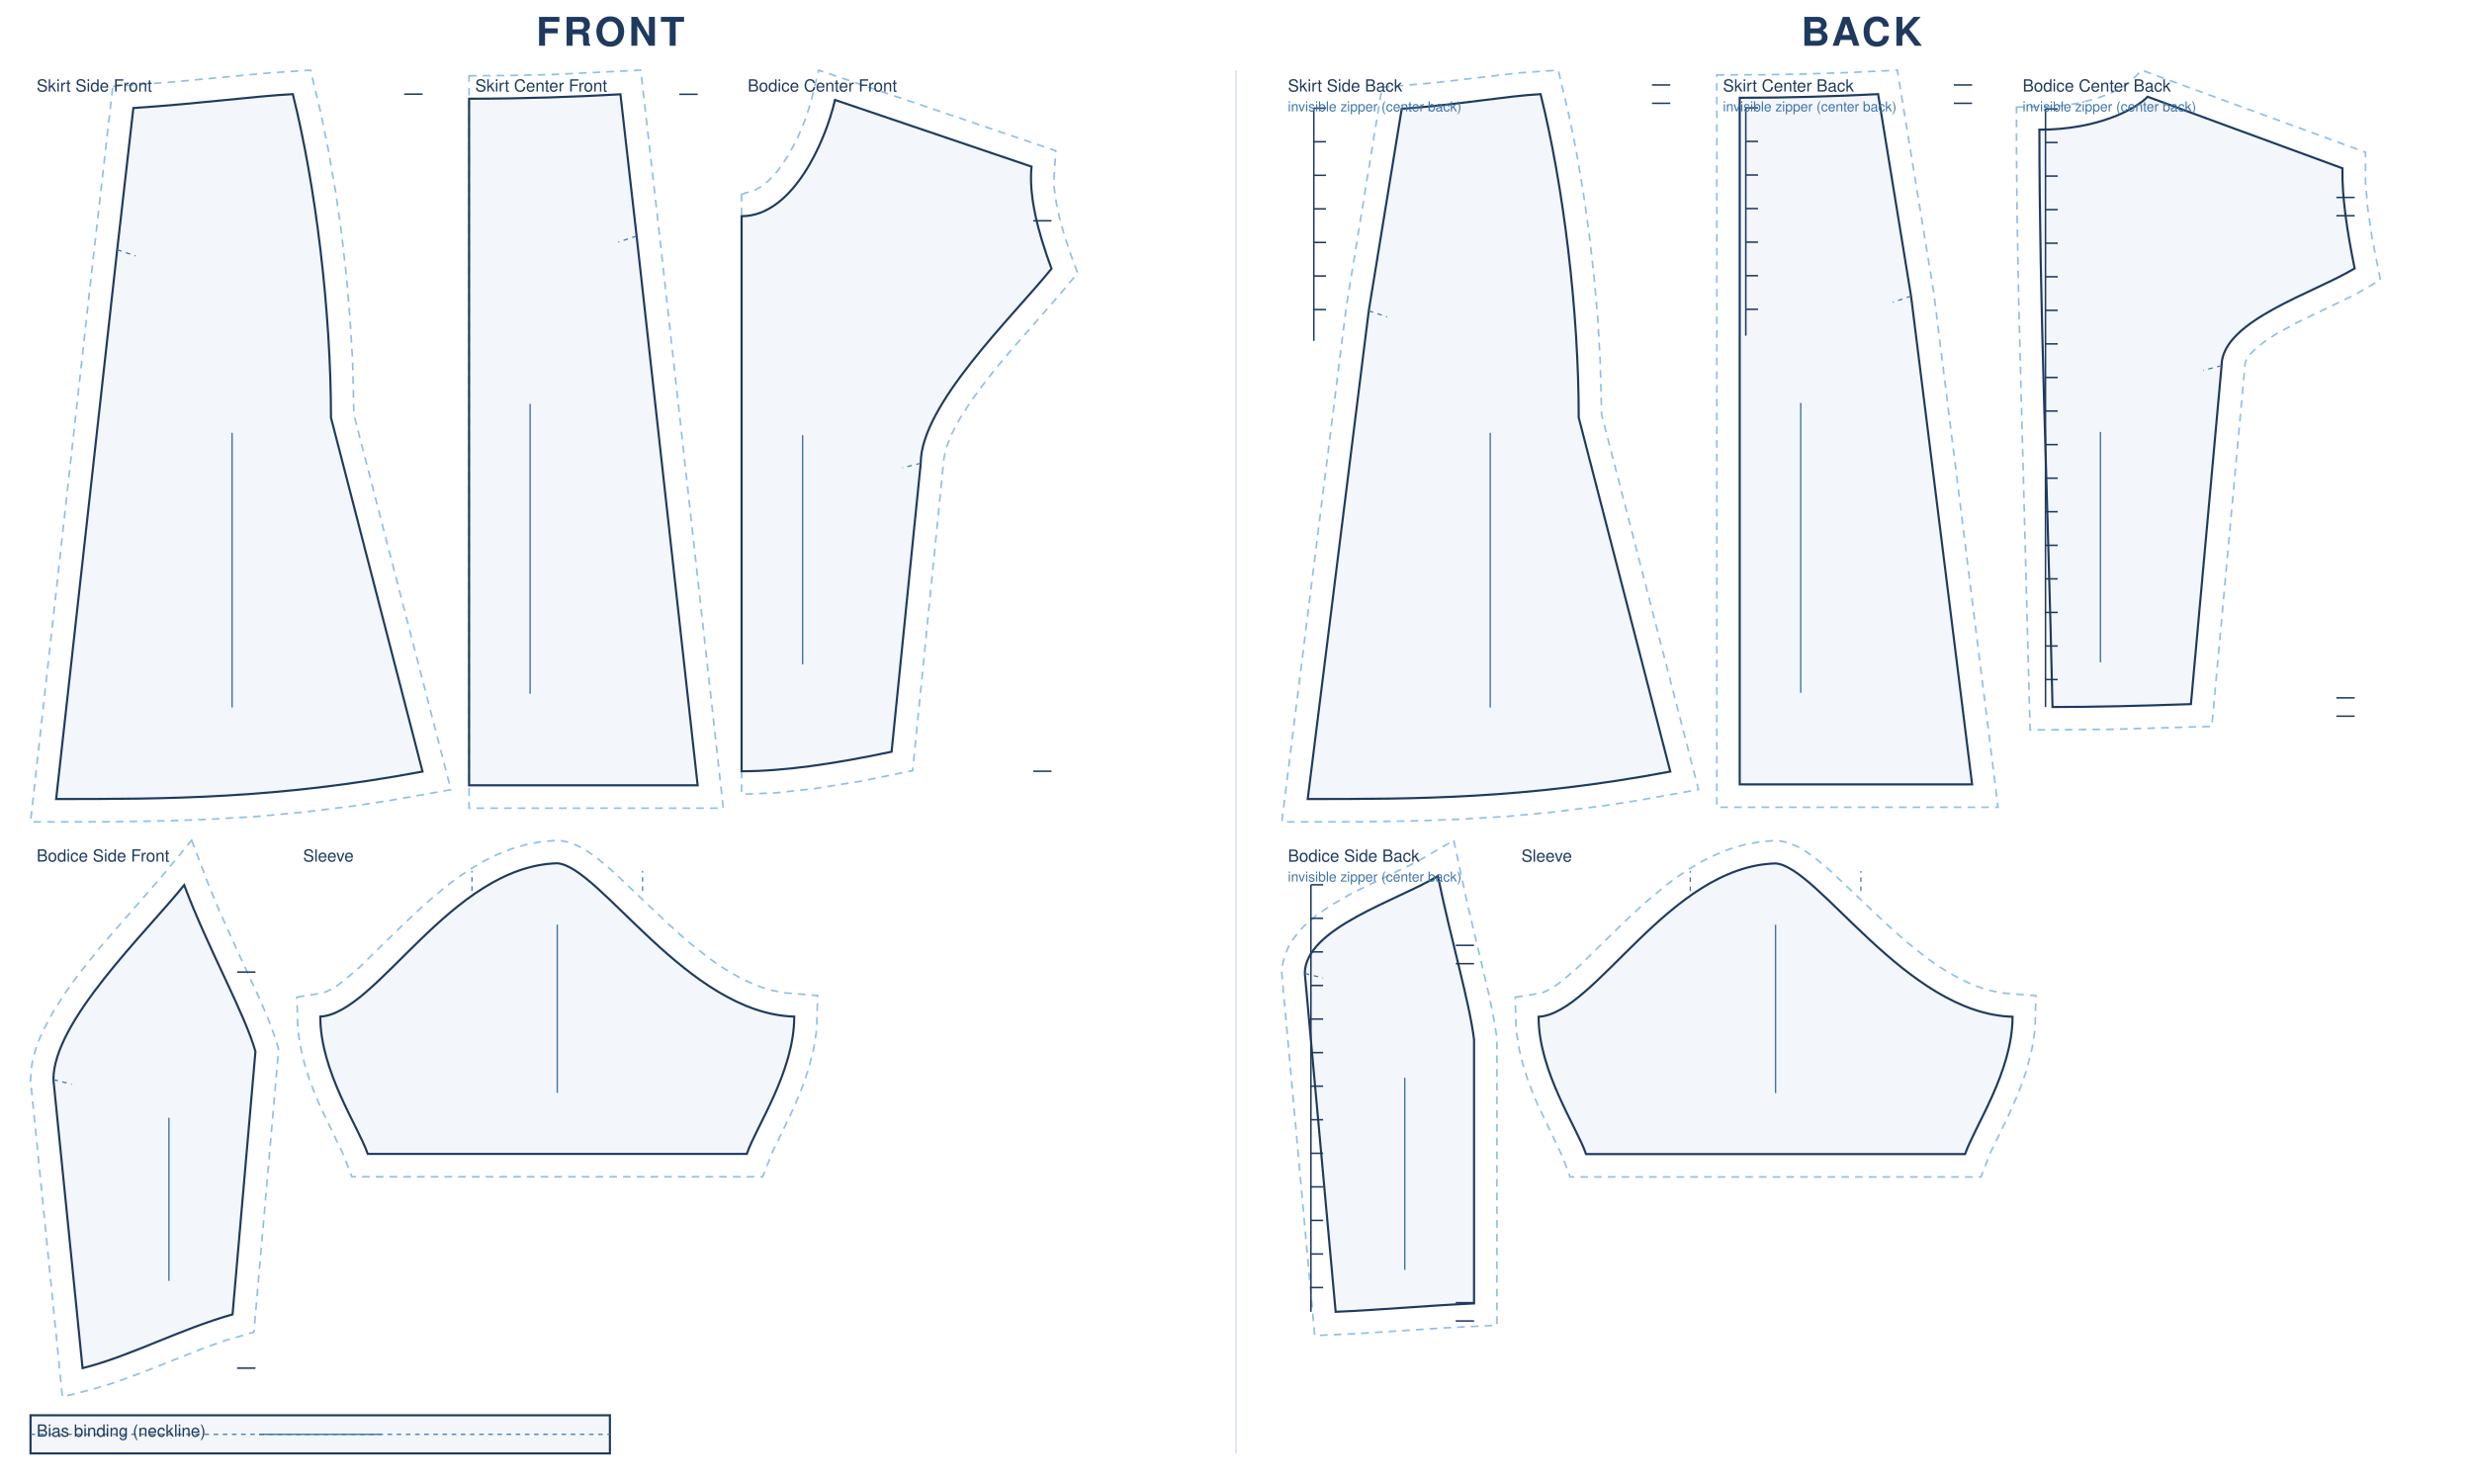
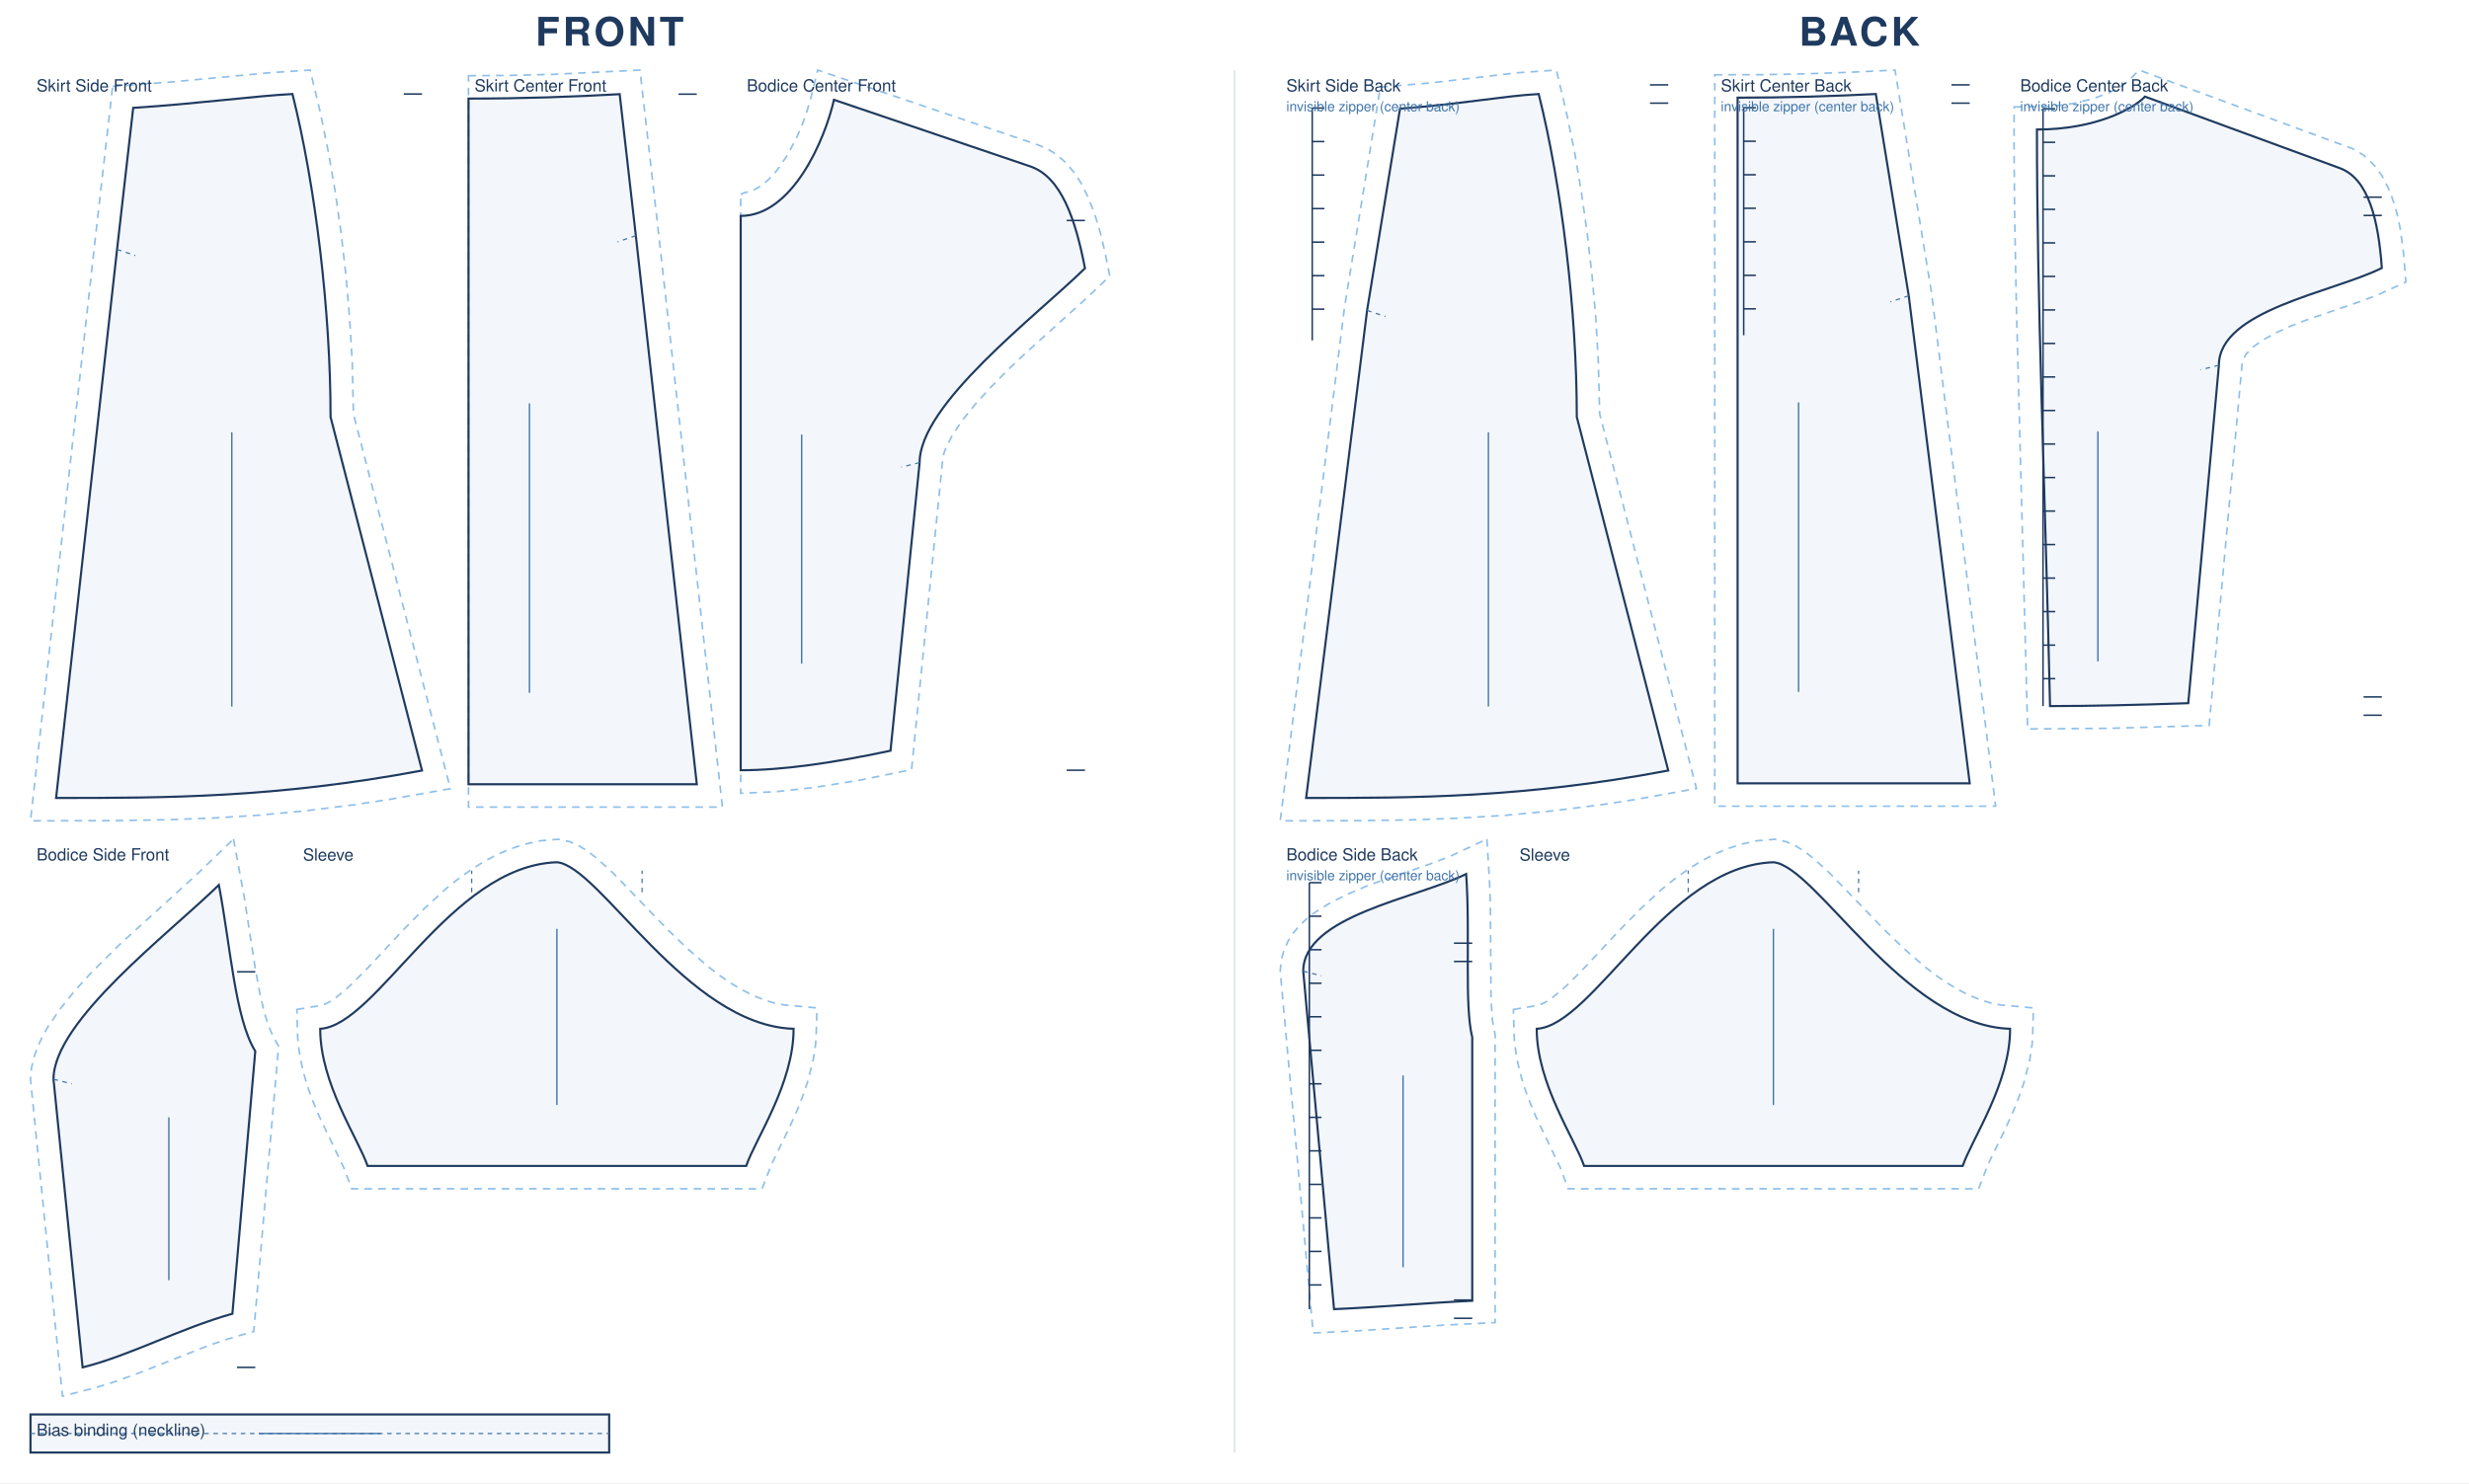
- <svg xmlns="http://www.w3.org/2000/svg" viewBox="0 0 1620.0 972.6" width="100%" role="img">
-   <rect width="1620.0" height="972.6" fill="#fff" />
+ <svg xmlns="http://www.w3.org/2000/svg" viewBox="0 0 1620.0 973.3" width="100%" role="img">
+   <rect width="1620.0" height="973.3" fill="#fff" />
  <text x="400.0" y="30" text-anchor="middle" font-family="Helvetica,Arial,sans-serif" font-size="26" font-weight="600" letter-spacing="2" fill="#1f3a5f">FRONT</text>
  <g transform="translate(20 46)">
    <path transform="translate(16.8 15.7)" d="M 37.1 -5.0 L 75.7 -7.9 L 140.5 -14.0 L 166.7 -15.7 L 173.4 12.2 L 178.5 37.3 L 183.1 63.8 L 187.0 91.2 L 190.2 119.2 L 192.6 147.4 L 194.3 175.5 L 195.1 210.0 L 258.7 455.9 L 219.0 462.9 L 196.1 466.4 L 163.2 470.5 L 132.0 473.4 L 102.1 475.2 L 73.3 476.3 L 36.2 476.9 L -16.8 477.0 L 25.1 100.3 Z" fill="none" stroke="#8fbfe8" stroke-width="1.1" stroke-dasharray="5 4" />
    <path transform="translate(16.8 15.7)" d="M 50.6 9.1 C 94.6 6.2 130.1 1.3 155.1 0.0 C 170.1 60.0 180.1 142.0 180.1 212.0 L 240.1 444.0 C 144.1 462.0 72.0 462.0 0.0 462.0 L 40.0 102.0 L 50.6 9.1 Z" fill="rgba(63,116,168,.06)" stroke="#1f3a5f" stroke-width="1.4" />
    <path transform="translate(16.8 15.7)" d="M 40.0 102.0 L 52.0 106.0" fill="none" stroke="#3f74a8" stroke-width="0.8" stroke-dasharray="3 3" />
    <path transform="translate(16.8 15.7)" d="M 240.1 0.0 L 228.1 0.0" fill="none" stroke="#1f3a5f" stroke-width="1.0" />
    <line transform="translate(16.8 15.7)" x1="115.3" y1="222.0" x2="115.3" y2="402.0" stroke="#3f74a8" stroke-width="0.9" />
    <text transform="translate(16.8 15.7)" x="-12.8" y="-1.7" font-family="Helvetica,Arial,sans-serif" font-size="11" fill="#1f3a5f">Skirt Side Front</text>
    <path transform="translate(287.4 18.7)" d="M 0.0 -15.0 L 26.3 -15.2 L 55.6 -15.9 L 112.5 -18.7 L 124.7 88.3 L 166.6 465.0 L 0.0 465.0 Z" fill="none" stroke="#8fbfe8" stroke-width="1.1" stroke-dasharray="5 4" />
    <path transform="translate(287.4 18.7)" d="M 0.0 0.0 C 36.1 0.0 69.4 -1.2 99.2 -2.9 L 109.8 90.0 L 149.8 450.0 L 0.0 450.0 L 0.0 0.0 Z" fill="rgba(63,116,168,.06)" stroke="#1f3a5f" stroke-width="1.4" />
    <path transform="translate(287.4 18.7)" d="M 109.8 90.0 L 97.8 94.0" fill="none" stroke="#3f74a8" stroke-width="0.8" stroke-dasharray="3 3" />
    <path transform="translate(287.4 18.7)" d="M 149.8 -2.9 L 137.8 -2.9" fill="none" stroke="#1f3a5f" stroke-width="1.0" />
    <line transform="translate(287.4 18.7)" x1="40.0" y1="200.0" x2="40.0" y2="390.0" stroke="#3f74a8" stroke-width="0.9" />
    <text transform="translate(287.4 18.7)" x="4.0" y="-4.7" font-family="Helvetica,Arial,sans-serif" font-size="11" fill="#1f3a5f">Skirt Center Front</text>
-     <path transform="translate(466.0 19.5)" d="M 0.0 62.1 L 2.3 61.0 L 6.9 59.9 L 9.2 58.9 L 14.0 56.0 L 16.4 54.0 L 18.9 51.7 L 23.8 46.3 L 30.6 36.4 L 36.5 25.2 L 39.9 17.5 L 42.7 10.0 L 45.8 -0.3 L 50.5 -19.5 L 205.9 33.3 L 204.7 51.1 L 204.9 57.7 L 206.2 67.2 L 208.4 77.5 L 211.4 88.3 L 215.1 99.6 L 220.2 113.5 L 207.4 128.8 L 176.1 164.6 L 166.9 175.6 L 158.1 186.8 L 150.1 197.8 L 143.3 208.4 L 137.9 218.5 L 134.3 227.4 L 132.6 234.9 L 112.1 439.6 L 78.3 446.5 L 47.6 451.4 L 23.0 454.1 L 0.0 455.1 L 0.0 89.8 Z" fill="none" stroke="#8fbfe8" stroke-width="1.1" stroke-dasharray="5 4" />
-     <path transform="translate(466.0 19.5)" d="M 0.0 76.2 C 33.7 76.2 55.1 26.7 61.2 0.0 L 190.0 43.7 C 188.1 63.0 194.2 86.6 203.1 110.6 C 177.4 142.4 117.4 199.8 117.4 238.1 L 98.3 427.2 C 61.1 435.1 27.9 440.0 0.0 440.0 C 0.0 294.5 0.0 185.3 0.0 76.2 Z" fill="rgba(63,116,168,.06)" stroke="#1f3a5f" stroke-width="1.4" />
+     <path transform="translate(466.0 19.5)" d="M 0.0 62.1 L 2.3 61.0 L 6.9 59.9 L 9.2 58.9 L 14.0 56.0 L 16.4 54.0 L 18.9 51.7 L 23.8 46.3 L 30.6 36.4 L 36.5 25.2 L 39.9 17.5 L 42.7 10.0 L 45.8 -0.3 L 50.5 -19.5 L 195.1 29.6 L 202.1 32.7 L 205.5 34.8 L 211.5 39.6 L 214.2 42.2 L 219.1 48.1 L 223.2 54.4 L 228.3 64.7 L 232.5 75.7 L 236.0 87.3 L 238.9 99.5 L 242.2 115.7 L 227.0 130.1 L 187.4 165.8 L 175.7 176.9 L 164.6 188.1 L 154.5 199.1 L 145.8 209.8 L 139.1 219.7 L 134.6 228.5 L 133.3 232.2 L 132.6 235.4 L 112.1 439.6 L 78.3 446.5 L 47.6 451.4 L 23.0 454.1 L 0.0 455.1 L 0.0 89.8 Z" fill="none" stroke="#8fbfe8" stroke-width="1.1" stroke-dasharray="5 4" />
+     <path transform="translate(466.0 19.5)" d="M 0.0 76.2 C 33.7 76.2 55.1 26.7 61.2 0.0 L 190.0 43.7 C 210.3 50.6 219.7 78.4 225.9 110.6 C 193.3 142.4 117.4 199.8 117.4 238.1 L 98.3 427.2 C 61.1 435.1 27.9 440.0 0.0 440.0 C 0.0 294.5 0.0 185.3 0.0 76.2 Z" fill="rgba(63,116,168,.06)" stroke="#1f3a5f" stroke-width="1.4" />
    <path transform="translate(466.0 19.5)" d="M 117.4 238.1 L 105.4 241.1" fill="none" stroke="#3f74a8" stroke-width="0.8" stroke-dasharray="3 3" />
-     <path transform="translate(466.0 19.5)" d="M 203.1 79.2 L 191.1 79.2 M 203.1 440.0 L 191.1 440.0" fill="none" stroke="#1f3a5f" stroke-width="1.0" />
+     <path transform="translate(466.0 19.5)" d="M 225.9 79.2 L 213.9 79.2 M 225.9 440.0 L 213.9 440.0" fill="none" stroke="#1f3a5f" stroke-width="1.0" />
    <line transform="translate(466.0 19.5)" x1="40.0" y1="219.7" x2="40.0" y2="370.0" stroke="#3f74a8" stroke-width="0.9" />
    <text transform="translate(466.0 19.5)" x="4.0" y="-5.5" font-family="Helvetica,Arial,sans-serif" font-size="11" fill="#1f3a5f">Bodice Center Front</text>
-     <path transform="translate(15.0 534.1)" d="M 90.6 -29.4 L 101.7 -0.2 L 107.9 14.9 L 116.9 35.1 L 134.4 73.0 L 140.0 85.8 L 144.5 97.7 L 147.6 107.6 L 131.4 293.0 L 113.3 298.3 L 101.1 302.5 L 56.0 320.3 L 39.4 326.3 L 26.9 330.1 L 5.9 335.5 L -15.0 127.8 L -14.6 120.8 L -13.5 114.2 L -11.7 107.8 L -9.4 101.4 L -6.6 95.1 L 0.1 82.6 L 8.0 70.3 L 16.8 58.1 L 31.0 40.3 L 70.9 -5.5 Z" fill="none" stroke="#8fbfe8" stroke-width="1.1" stroke-dasharray="5 4" />
-     <path transform="translate(15.0 534.1)" d="M 85.7 0.0 C 101.3 41.6 125.6 84.6 132.4 109.1 L 117.4 281.4 C 82.8 291.1 49.9 309.0 19.1 316.6 L 0.0 127.5 C 0.0 89.2 60.0 31.9 85.7 0.0 Z" fill="rgba(63,116,168,.06)" stroke="#1f3a5f" stroke-width="1.4" />
-     <path transform="translate(15.0 534.1)" d="M 0.0 127.5 L 12.0 130.5" fill="none" stroke="#3f74a8" stroke-width="0.8" stroke-dasharray="3 3" />
-     <path transform="translate(15.0 534.1)" d="M 132.4 57.0 L 120.4 57.0 M 132.4 316.6 L 120.4 316.6" fill="none" stroke="#1f3a5f" stroke-width="1.0" />
-     <line transform="translate(15.0 534.1)" x1="75.7" y1="152.5" x2="75.7" y2="259.4" stroke="#3f74a8" stroke-width="0.9" />
-     <text transform="translate(15.0 534.1)" x="-11.0" y="-15.4" font-family="Helvetica,Arial,sans-serif" font-size="11" fill="#1f3a5f">Bodice Side Front</text>
-     <path transform="translate(345.2 519.8)" d="M -170.6 87.7 L -154.1 85.1 L -151.5 84.2 L -148.1 82.6 L -144.1 80.1 L -139.7 76.8 L -129.8 68.3 L -100.3 39.5 L -86.8 26.9 L -72.2 14.6 L -64.5 8.9 L -56.4 3.5 L -48.1 -1.4 L -39.3 -5.7 L -30.2 -9.4 L -20.6 -12.2 L -10.7 -14.1 L 0.9 -15.1 L 8.0 -13.7 L 14.2 -11.1 L 19.9 -7.8 L 25.4 -4.0 L 36.2 5.1 L 72.1 39.2 L 85.3 51.0 L 99.0 61.9 L 106.1 66.9 L 113.1 71.3 L 120.2 75.3 L 127.4 78.7 L 134.5 81.5 L 141.6 83.5 L 148.6 84.9 L 170.6 86.7 L 170.1 105.8 L 169.7 111.1 L 168.1 121.3 L 164.3 136.0 L 161.1 145.3 L 157.6 154.1 L 152.1 166.4 L 141.0 189.2 L 134.6 205.5 L -134.6 205.5 L -139.9 191.6 L -155.8 158.3 L -159.4 149.8 L -162.8 140.7 L -165.7 131.2 L -168.1 121.3 L -169.7 111.1 L -170.1 105.8 Z" fill="none" stroke="#8fbfe8" stroke-width="1.1" stroke-dasharray="5 4" />
-     <path transform="translate(345.2 519.8)" d="M -155.3 100.5 C -118.0 98.5 -69.9 2.0 0.0 0.0 C 27.9 2.0 85.4 98.5 155.3 100.5 C 155.3 136.5 130.4 172.5 124.2 190.5 L -124.2 190.5 C -130.4 172.5 -155.3 136.5 -155.3 100.5 Z" fill="rgba(63,116,168,.06)" stroke="#1f3a5f" stroke-width="1.4" />
-     <path transform="translate(345.2 519.8)" d="M -55.9 18.1 L -55.9 5.0 M 55.9 18.1 L 55.9 5.0" fill="none" stroke="#3f74a8" stroke-width="0.8" stroke-dasharray="3 3" />
-     <line transform="translate(345.2 519.8)" x1="0.0" y1="40.2" x2="0.0" y2="150.5" stroke="#3f74a8" stroke-width="0.9" />
-     <text transform="translate(345.2 519.8)" x="-166.6" y="-1.1" font-family="Helvetica,Arial,sans-serif" font-size="11" fill="#1f3a5f">Sleeve</text>
-     <path transform="translate(0.0 881.6)" d="M 0.0 0.0 L 379.7 0.0 L 379.7 25.0 L 0.0 25.0 Z" fill="rgba(63,116,168,.06)" stroke="#1f3a5f" stroke-width="1.4" />
-     <path transform="translate(0.0 881.6)" d="M 0.0 12.5 L 379.7 12.5" fill="none" stroke="#3f74a8" stroke-width="0.8" stroke-dasharray="3 3" />
-     <line transform="translate(0.0 881.6)" x1="149.8" y1="12.5" x2="229.8" y2="12.5" stroke="#3f74a8" stroke-width="0.9" />
-     <text transform="translate(0.0 881.6)" x="4.0" y="14.0" font-family="Helvetica,Arial,sans-serif" font-size="11" fill="#1f3a5f">Bias binding (neckline)</text>
+     <path transform="translate(15.1 534.8)" d="M 118.1 -30.1 L 125.1 7.7 L 132.3 54.3 L 135.7 72.7 L 138.6 84.6 L 140.7 91.4 L 144.0 99.3 L 147.7 105.8 L 131.4 293.0 L 113.3 298.3 L 101.1 302.5 L 56.0 320.3 L 39.4 326.3 L 26.9 330.1 L 5.9 335.5 L -15.1 127.6 L -14.5 120.4 L -12.9 113.4 L -10.6 106.7 L -7.6 100.2 L -4.1 93.8 L 4.4 81.3 L 14.4 68.9 L 25.5 56.8 L 43.5 39.0 L 93.9 -6.8 Z" fill="none" stroke="#8fbfe8" stroke-width="1.1" stroke-dasharray="5 4" />
+     <path transform="translate(15.1 534.8)" d="M 108.5 0.0 C 116.2 40.3 119.1 87.6 132.4 109.1 L 117.4 281.4 C 82.8 291.1 49.9 309.0 19.1 316.6 L 0.0 127.5 C 0.0 89.2 75.9 31.9 108.5 0.0 Z" fill="rgba(63,116,168,.06)" stroke="#1f3a5f" stroke-width="1.4" />
+     <path transform="translate(15.1 534.8)" d="M 0.0 127.5 L 12.0 130.5" fill="none" stroke="#3f74a8" stroke-width="0.8" stroke-dasharray="3 3" />
+     <path transform="translate(15.1 534.8)" d="M 132.4 57.0 L 120.4 57.0 M 132.4 316.6 L 120.4 316.6" fill="none" stroke="#1f3a5f" stroke-width="1.0" />
+     <line transform="translate(15.1 534.8)" x1="75.7" y1="152.5" x2="75.7" y2="259.4" stroke="#3f74a8" stroke-width="0.9" />
+     <text transform="translate(15.1 534.8)" x="-11.1" y="-16.1" font-family="Helvetica,Arial,sans-serif" font-size="11" fill="#1f3a5f">Bodice Side Front</text>
+     <path transform="translate(345.4 519.9)" d="M -170.6 96.6 L -154.4 93.9 L -151.9 93.0 L -148.5 91.2 L -144.6 88.5 L -140.2 84.9 L -135.3 80.6 L -124.8 70.1 L -100.7 44.3 L -87.2 30.6 L -72.7 17.3 L -65.0 11.1 L -56.9 5.3 L -48.5 -0.1 L -39.7 -4.8 L -30.5 -8.8 L -20.9 -11.9 L -10.9 -14.1 L 0.9 -15.1 L 8.4 -13.5 L 14.7 -10.7 L 20.4 -7.1 L 25.8 -2.9 L 36.7 6.9 L 72.5 44.0 L 85.8 56.8 L 99.5 68.7 L 106.5 74.1 L 113.6 79.0 L 120.7 83.3 L 127.8 87.0 L 134.9 89.9 L 141.9 92.2 L 148.8 93.6 L 170.6 95.6 L 170.1 114.6 L 169.7 119.8 L 168.1 130.1 L 164.3 144.8 L 161.1 154.0 L 157.6 162.9 L 152.1 175.1 L 141.0 197.9 L 134.6 214.3 L -134.6 214.3 L -139.9 200.3 L -155.8 167.1 L -159.4 158.5 L -162.8 149.5 L -165.7 140.0 L -168.1 130.1 L -169.7 119.8 L -170.1 114.6 Z" fill="none" stroke="#8fbfe8" stroke-width="1.1" stroke-dasharray="5 4" />
+     <path transform="translate(345.4 519.9)" d="M -155.3 109.3 C -118.0 107.1 -69.9 2.2 0.0 0.0 C 27.9 2.2 85.4 107.1 155.3 109.3 C 155.3 145.3 130.4 181.3 124.2 199.3 L -124.2 199.3 C -130.4 181.3 -155.3 145.3 -155.3 109.3 Z" fill="rgba(63,116,168,.06)" stroke="#1f3a5f" stroke-width="1.4" />
+     <path transform="translate(345.4 519.9)" d="M -55.9 19.7 L -55.9 5.5 M 55.9 19.7 L 55.9 5.5" fill="none" stroke="#3f74a8" stroke-width="0.8" stroke-dasharray="3 3" />
+     <line transform="translate(345.4 519.9)" x1="0.0" y1="43.7" x2="0.0" y2="159.3" stroke="#3f74a8" stroke-width="0.9" />
+     <text transform="translate(345.4 519.9)" x="-166.6" y="-1.1" font-family="Helvetica,Arial,sans-serif" font-size="11" fill="#1f3a5f">Sleeve</text>
+     <path transform="translate(0.0 882.3)" d="M 0.0 0.0 L 379.7 0.0 L 379.7 25.0 L 0.0 25.0 Z" fill="rgba(63,116,168,.06)" stroke="#1f3a5f" stroke-width="1.4" />
+     <path transform="translate(0.0 882.3)" d="M 0.0 12.5 L 379.7 12.5" fill="none" stroke="#3f74a8" stroke-width="0.8" stroke-dasharray="3 3" />
+     <line transform="translate(0.0 882.3)" x1="149.8" y1="12.5" x2="229.8" y2="12.5" stroke="#3f74a8" stroke-width="0.9" />
+     <text transform="translate(0.0 882.3)" x="4.0" y="14.0" font-family="Helvetica,Arial,sans-serif" font-size="11" fill="#1f3a5f">Bias binding (neckline)</text>
  </g>
  <text x="1220.0" y="30" text-anchor="middle" font-family="Helvetica,Arial,sans-serif" font-size="26" font-weight="600" letter-spacing="2" fill="#1f3a5f">BACK</text>
  <g transform="translate(840 46)">
    <path transform="translate(17.0 15.7)" d="M 48.7 -4.5 L 82.8 -7.4 L 139.2 -14.0 L 164.2 -15.7 L 170.8 12.2 L 176.0 37.3 L 180.5 63.8 L 184.4 91.2 L 187.6 119.2 L 190.1 147.4 L 191.7 175.5 L 192.6 210.0 L 256.1 455.8 L 216.7 462.9 L 194.0 466.4 L 161.5 470.5 L 130.6 473.4 L 101.0 475.2 L 72.6 476.3 L 35.9 476.9 L -17.0 477.0 L 25.2 139.9 Z" fill="none" stroke="#8fbfe8" stroke-width="1.1" stroke-dasharray="5 4" />
    <path transform="translate(17.0 15.7)" d="M 61.6 9.6 C 99.4 6.9 130.2 1.2 152.6 0.0 C 167.6 60.0 177.6 142.0 177.6 212.0 L 237.6 444.0 C 142.5 462.0 71.3 462.0 0.0 462.0 L 40.0 142.0 L 61.6 9.6 Z" fill="rgba(63,116,168,.06)" stroke="#1f3a5f" stroke-width="1.4" />
    <path transform="translate(17.0 15.7)" d="M 40.0 142.0 L 52.0 146.0" fill="none" stroke="#3f74a8" stroke-width="0.8" stroke-dasharray="3 3" />
    <path transform="translate(17.0 15.7)" d="M 237.6 -6.0 L 225.6 -6.0 M 237.6 6.0 L 225.6 6.0 M 4.0 9.2 L 4.0 161.7 M 4.0 9.2 L 12.0 9.2 M 4.0 31.2 L 12.0 31.2 M 4.0 53.2 L 12.0 53.2 M 4.0 75.2 L 12.0 75.2 M 4.0 97.2 L 12.0 97.2 M 4.0 119.2 L 12.0 119.2 M 4.0 141.2 L 12.0 141.2" fill="none" stroke="#1f3a5f" stroke-width="1.0" />
    <line transform="translate(17.0 15.7)" x1="119.6" y1="222.0" x2="119.6" y2="402.0" stroke="#3f74a8" stroke-width="0.9" />
    <text transform="translate(17.0 15.7)" x="-13.0" y="-1.7" font-family="Helvetica,Arial,sans-serif" font-size="11" fill="#1f3a5f">Skirt Side Back</text>
    <text transform="translate(17.0 15.7)" x="-13.0" y="11.3" font-family="Helvetica,Arial,sans-serif" font-size="9" fill="#3f74a8">invisible zipper (center back)</text>
    <path transform="translate(300.1 18.1)" d="M -15.0 -15.0 L 16.0 -15.1 L 43.1 -15.6 L 72.4 -16.6 L 103.3 -18.1 L 127.2 127.9 L 169.3 465.0 L -15.0 465.0 Z" fill="none" stroke="#8fbfe8" stroke-width="1.1" stroke-dasharray="5 4" />
    <path transform="translate(300.1 18.1)" d="M 0.0 0.0 C 32.7 0.0 63.1 -1.0 90.7 -2.4 L 112.3 130.0 L 152.3 450.0 L 0.0 450.0 L 0.0 0.0 Z" fill="rgba(63,116,168,.06)" stroke="#1f3a5f" stroke-width="1.4" />
    <path transform="translate(300.1 18.1)" d="M 112.3 130.0 L 100.3 134.0" fill="none" stroke="#3f74a8" stroke-width="0.8" stroke-dasharray="3 3" />
    <path transform="translate(300.1 18.1)" d="M 152.3 -8.4 L 140.3 -8.4 M 152.3 3.6 L 140.3 3.6 M 4.0 6.6 L 4.0 155.9 M 4.0 6.6 L 12.0 6.6 M 4.0 28.6 L 12.0 28.6 M 4.0 50.6 L 12.0 50.6 M 4.0 72.6 L 12.0 72.6 M 4.0 94.6 L 12.0 94.6 M 4.0 116.6 L 12.0 116.6 M 4.0 138.6 L 12.0 138.6" fill="none" stroke="#1f3a5f" stroke-width="1.0" />
    <line transform="translate(300.1 18.1)" x1="40.0" y1="200.0" x2="40.0" y2="390.0" stroke="#3f74a8" stroke-width="0.9" />
    <text transform="translate(300.1 18.1)" x="-11.0" y="-4.1" font-family="Helvetica,Arial,sans-serif" font-size="11" fill="#1f3a5f">Skirt Center Back</text>
    <text transform="translate(300.1 18.1)" x="-11.0" y="8.9" font-family="Helvetica,Arial,sans-serif" font-size="9" fill="#3f74a8">invisible zipper (center back)</text>
-     <path transform="translate(496.5 17.4)" d="M -15.0 6.8 L 4.4 6.5 L 12.6 6.0 L 23.9 4.5 L 36.7 1.4 L 47.0 -2.4 L 54.6 -6.3 L 59.1 -9.4 L 67.1 -17.4 L 213.7 36.4 L 213.7 56.0 L 215.2 73.4 L 218.0 92.4 L 223.5 120.1 L 206.4 129.9 L 169.5 147.7 L 156.3 154.8 L 148.7 159.6 L 142.5 164.4 L 138.0 168.8 L 136.5 170.8 L 134.9 174.0 L 113.0 412.7 L 47.3 414.6 L -6.1 415.0 L -13.5 136.9 L -14.6 78.7 L -15.0 35.8 Z" fill="none" stroke="#8fbfe8" stroke-width="1.1" stroke-dasharray="5 4" />
-     <path transform="translate(496.5 17.4)" d="M 0.0 21.6 C 39.0 21.6 63.8 7.6 70.9 0.0 L 198.6 46.9 C 198.2 65.8 201.8 89.0 206.6 112.5 C 180.5 128.5 119.4 146.7 119.4 176.3 L 99.3 398.1 C 65.0 399.3 34.4 400.0 8.6 400.0 C 5.1 248.6 0.0 135.1 0.0 21.6 Z" fill="rgba(63,116,168,.06)" stroke="#1f3a5f" stroke-width="1.4" />
+     <path transform="translate(496.5 17.4)" d="M -15.0 6.8 L 4.4 6.5 L 12.6 6.0 L 23.9 4.5 L 36.7 1.4 L 47.0 -2.4 L 54.6 -6.3 L 59.1 -9.4 L 67.1 -17.4 L 207.4 34.3 L 214.1 38.3 L 217.0 40.7 L 222.2 46.1 L 226.5 52.1 L 231.5 61.9 L 235.1 72.4 L 237.0 79.8 L 238.5 87.4 L 240.6 103.3 L 242.1 121.7 L 223.1 130.4 L 212.3 134.4 L 177.7 146.3 L 166.6 150.6 L 156.6 155.1 L 148.0 159.9 L 141.4 164.6 L 137.2 169.1 L 135.1 172.8 L 134.7 174.5 L 113.0 412.7 L 47.3 414.6 L -6.1 415.0 L -13.5 136.9 L -14.6 78.7 L -15.0 35.8 Z" fill="none" stroke="#8fbfe8" stroke-width="1.1" stroke-dasharray="5 4" />
+     <path transform="translate(496.5 17.4)" d="M 0.0 21.6 C 39.0 21.6 63.8 7.6 70.9 0.0 L 198.6 46.9 C 217.6 53.8 224.1 81.1 226.3 112.5 C 194.3 128.5 119.4 140.0 119.4 176.3 L 99.3 398.1 C 65.0 399.3 34.4 400.0 8.6 400.0 C 5.1 248.6 0.0 135.1 0.0 21.6 Z" fill="rgba(63,116,168,.06)" stroke="#1f3a5f" stroke-width="1.4" />
    <path transform="translate(496.5 17.4)" d="M 119.4 176.3 L 107.4 179.3" fill="none" stroke="#3f74a8" stroke-width="0.8" stroke-dasharray="3 3" />
-     <path transform="translate(496.5 17.4)" d="M 206.6 66.0 L 194.6 66.0 M 206.6 78.0 L 194.6 78.0 M 206.6 394.0 L 194.6 394.0 M 206.6 406.0 L 194.6 406.0 M 4.0 8.0 L 4.0 400.0 M 4.0 8.0 L 12.0 8.0 M 4.0 30.0 L 12.0 30.0 M 4.0 52.0 L 12.0 52.0 M 4.0 74.0 L 12.0 74.0 M 4.0 96.0 L 12.0 96.0 M 4.0 118.0 L 12.0 118.0 M 4.0 140.0 L 12.0 140.0 M 4.0 162.0 L 12.0 162.0 M 4.0 184.0 L 12.0 184.0 M 4.0 206.0 L 12.0 206.0 M 4.0 228.0 L 12.0 228.0 M 4.0 250.0 L 12.0 250.0 M 4.0 272.0 L 12.0 272.0 M 4.0 294.0 L 12.0 294.0 M 4.0 316.0 L 12.0 316.0 M 4.0 338.0 L 12.0 338.0 M 4.0 360.0 L 12.0 360.0 M 4.0 382.0 L 12.0 382.0" fill="none" stroke="#1f3a5f" stroke-width="1.0" />
+     <path transform="translate(496.5 17.4)" d="M 226.3 66.0 L 214.3 66.0 M 226.3 78.0 L 214.3 78.0 M 226.3 394.0 L 214.3 394.0 M 226.3 406.0 L 214.3 406.0 M 4.0 8.0 L 4.0 400.0 M 4.0 8.0 L 12.0 8.0 M 4.0 30.0 L 12.0 30.0 M 4.0 52.0 L 12.0 52.0 M 4.0 74.0 L 12.0 74.0 M 4.0 96.0 L 12.0 96.0 M 4.0 118.0 L 12.0 118.0 M 4.0 140.0 L 12.0 140.0 M 4.0 162.0 L 12.0 162.0 M 4.0 184.0 L 12.0 184.0 M 4.0 206.0 L 12.0 206.0 M 4.0 228.0 L 12.0 228.0 M 4.0 250.0 L 12.0 250.0 M 4.0 272.0 L 12.0 272.0 M 4.0 294.0 L 12.0 294.0 M 4.0 316.0 L 12.0 316.0 M 4.0 338.0 L 12.0 338.0 M 4.0 360.0 L 12.0 360.0 M 4.0 382.0 L 12.0 382.0" fill="none" stroke="#1f3a5f" stroke-width="1.0" />
    <line transform="translate(496.5 17.4)" x1="40.0" y1="219.7" x2="40.0" y2="370.7" stroke="#3f74a8" stroke-width="0.9" />
    <text transform="translate(496.5 17.4)" x="-11.0" y="-3.4" font-family="Helvetica,Arial,sans-serif" font-size="11" fill="#1f3a5f">Bodice Center Back</text>
    <text transform="translate(496.5 17.4)" x="-11.0" y="9.6" font-family="Helvetica,Arial,sans-serif" font-size="9" fill="#3f74a8">invisible zipper (center back)</text>
-     <path transform="translate(15.1 528.2)" d="M 97.6 -23.4 L 106.3 17.1 L 120.9 78.7 L 124.1 94.7 L 125.9 106.2 L 125.9 294.4 L 92.1 296.1 L 35.4 299.8 L 6.5 301.2 L -15.1 63.8 L -14.5 57.6 L -13.0 51.8 L -10.7 46.4 L -7.8 41.5 L -4.4 37.0 L -0.7 32.9 L 7.6 25.7 L 16.8 19.4 L 31.5 10.9 L 69.2 -7.3 L 76.4 -11.1 Z" fill="none" stroke="#8fbfe8" stroke-width="1.1" stroke-dasharray="5 4" />
-     <path transform="translate(15.1 528.2)" d="M 87.2 0.0 C 95.6 40.9 108.0 83.0 110.9 107.2 L 110.9 280.1 C 79.0 281.6 48.6 284.4 20.2 285.6 L 0.0 63.8 C 0.0 34.1 61.0 15.9 87.2 0.0 Z" fill="rgba(63,116,168,.06)" stroke="#1f3a5f" stroke-width="1.4" />
-     <path transform="translate(15.1 528.2)" d="M 0.0 63.8 L 12.0 66.8" fill="none" stroke="#3f74a8" stroke-width="0.8" stroke-dasharray="3 3" />
-     <path transform="translate(15.1 528.2)" d="M 110.9 45.4 L 98.9 45.4 M 110.9 57.4 L 98.9 57.4 M 110.9 279.6 L 98.9 279.6 M 110.9 291.6 L 98.9 291.6 M 4.0 5.7 L 4.0 285.6 M 4.0 5.7 L 12.0 5.7 M 4.0 27.7 L 12.0 27.7 M 4.0 49.7 L 12.0 49.7 M 4.0 71.7 L 12.0 71.7 M 4.0 93.7 L 12.0 93.7 M 4.0 115.7 L 12.0 115.7 M 4.0 137.7 L 12.0 137.7 M 4.0 159.7 L 12.0 159.7 M 4.0 181.7 L 12.0 181.7 M 4.0 203.7 L 12.0 203.7 M 4.0 225.7 L 12.0 225.7 M 4.0 247.7 L 12.0 247.7 M 4.0 269.7 L 12.0 269.7" fill="none" stroke="#1f3a5f" stroke-width="1.0" />
-     <line transform="translate(15.1 528.2)" x1="65.5" y1="132.2" x2="65.5" y2="258.1" stroke="#3f74a8" stroke-width="0.9" />
-     <text transform="translate(15.1 528.2)" x="-11.1" y="-9.4" font-family="Helvetica,Arial,sans-serif" font-size="11" fill="#1f3a5f">Bodice Side Back</text>
-     <text transform="translate(15.1 528.2)" x="-11.1" y="3.6" font-family="Helvetica,Arial,sans-serif" font-size="9" fill="#3f74a8">invisible zipper (center back)</text>
-     <path transform="translate(323.6 519.9)" d="M -170.6 87.7 L -154.1 85.1 L -151.5 84.2 L -148.1 82.6 L -144.1 80.1 L -139.7 76.8 L -129.8 68.3 L -100.3 39.5 L -86.8 26.9 L -72.2 14.6 L -64.5 8.9 L -56.4 3.5 L -48.1 -1.4 L -39.3 -5.7 L -30.2 -9.4 L -20.6 -12.2 L -10.7 -14.1 L 0.9 -15.1 L 8.0 -13.7 L 14.2 -11.1 L 19.9 -7.8 L 25.4 -4.0 L 36.2 5.1 L 72.1 39.2 L 85.3 51.0 L 99.0 61.9 L 106.1 66.9 L 113.1 71.3 L 120.2 75.3 L 127.4 78.7 L 134.5 81.5 L 141.6 83.5 L 148.6 84.9 L 170.6 86.7 L 170.1 105.8 L 169.7 111.1 L 168.1 121.3 L 164.3 136.0 L 161.1 145.3 L 157.6 154.1 L 152.1 166.4 L 141.0 189.2 L 134.6 205.5 L -134.6 205.5 L -139.9 191.6 L -155.8 158.3 L -159.4 149.8 L -162.8 140.7 L -165.7 131.2 L -168.1 121.3 L -169.7 111.1 L -170.1 105.8 Z" fill="none" stroke="#8fbfe8" stroke-width="1.1" stroke-dasharray="5 4" />
-     <path transform="translate(323.6 519.9)" d="M -155.3 100.5 C -118.0 98.5 -69.9 2.0 0.0 0.0 C 27.9 2.0 85.4 98.5 155.3 100.5 C 155.3 136.5 130.4 172.5 124.2 190.5 L -124.2 190.5 C -130.4 172.5 -155.3 136.5 -155.3 100.5 Z" fill="rgba(63,116,168,.06)" stroke="#1f3a5f" stroke-width="1.4" />
-     <path transform="translate(323.6 519.9)" d="M -55.9 18.1 L -55.9 5.0 M 55.9 18.1 L 55.9 5.0" fill="none" stroke="#3f74a8" stroke-width="0.8" stroke-dasharray="3 3" />
-     <line transform="translate(323.6 519.9)" x1="0.0" y1="40.2" x2="0.0" y2="150.5" stroke="#3f74a8" stroke-width="0.9" />
+     <path transform="translate(15.1 527.6)" d="M 120.5 -22.9 L 122.2 4.1 L 122.8 19.9 L 123.2 82.4 L 124.2 96.3 L 125.9 105.5 L 125.9 294.4 L 92.1 296.1 L 35.4 299.8 L 6.5 301.2 L -15.1 63.8 L -14.5 56.8 L -12.7 50.1 L -9.9 44.0 L -6.4 38.5 L -2.2 33.7 L 2.4 29.3 L 7.4 25.4 L 18.1 18.7 L 29.7 13.0 L 41.7 7.9 L 54.0 3.4 L 82.8 -6.4 L 96.6 -11.7 Z" fill="none" stroke="#8fbfe8" stroke-width="1.1" stroke-dasharray="5 4" />
+     <path transform="translate(15.1 527.6)" d="M 106.9 0.0 C 109.7 39.6 105.6 86.0 110.9 107.2 L 110.9 280.1 C 79.0 281.6 48.6 284.4 20.2 285.6 L 0.0 63.8 C 0.0 27.4 74.8 15.9 106.9 0.0 Z" fill="rgba(63,116,168,.06)" stroke="#1f3a5f" stroke-width="1.4" />
+     <path transform="translate(15.1 527.6)" d="M 0.0 63.8 L 12.0 66.8" fill="none" stroke="#3f74a8" stroke-width="0.8" stroke-dasharray="3 3" />
+     <path transform="translate(15.1 527.6)" d="M 110.9 45.4 L 98.9 45.4 M 110.9 57.4 L 98.9 57.4 M 110.9 279.6 L 98.9 279.6 M 110.9 291.6 L 98.9 291.6 M 4.0 5.7 L 4.0 285.6 M 4.0 5.7 L 12.0 5.7 M 4.0 27.7 L 12.0 27.7 M 4.0 49.7 L 12.0 49.7 M 4.0 71.7 L 12.0 71.7 M 4.0 93.7 L 12.0 93.7 M 4.0 115.7 L 12.0 115.7 M 4.0 137.7 L 12.0 137.7 M 4.0 159.7 L 12.0 159.7 M 4.0 181.7 L 12.0 181.7 M 4.0 203.7 L 12.0 203.7 M 4.0 225.7 L 12.0 225.7 M 4.0 247.7 L 12.0 247.7 M 4.0 269.7 L 12.0 269.7" fill="none" stroke="#1f3a5f" stroke-width="1.0" />
+     <line transform="translate(15.1 527.6)" x1="65.5" y1="132.2" x2="65.5" y2="258.1" stroke="#3f74a8" stroke-width="0.9" />
+     <text transform="translate(15.1 527.6)" x="-11.1" y="-8.9" font-family="Helvetica,Arial,sans-serif" font-size="11" fill="#1f3a5f">Bodice Side Back</text>
+     <text transform="translate(15.1 527.6)" x="-11.1" y="4.1" font-family="Helvetica,Arial,sans-serif" font-size="9" fill="#3f74a8">invisible zipper (center back)</text>
+     <path transform="translate(323.6 519.9)" d="M -170.6 96.6 L -154.4 93.9 L -151.9 93.0 L -148.5 91.2 L -144.6 88.5 L -140.2 84.9 L -135.3 80.6 L -124.8 70.1 L -100.7 44.3 L -87.2 30.6 L -72.7 17.3 L -65.0 11.1 L -56.9 5.3 L -48.5 -0.1 L -39.7 -4.8 L -30.5 -8.8 L -20.9 -11.9 L -10.9 -14.1 L 0.9 -15.1 L 8.4 -13.5 L 14.7 -10.7 L 20.4 -7.1 L 25.8 -2.9 L 36.7 6.9 L 72.5 44.0 L 85.8 56.8 L 99.5 68.7 L 106.5 74.1 L 113.6 79.0 L 120.7 83.3 L 127.8 87.0 L 134.9 89.9 L 141.9 92.2 L 148.8 93.6 L 170.6 95.6 L 170.1 114.6 L 169.7 119.8 L 168.1 130.1 L 164.3 144.8 L 161.1 154.0 L 157.6 162.9 L 152.1 175.1 L 141.0 197.9 L 134.6 214.3 L -134.6 214.3 L -139.9 200.3 L -155.8 167.1 L -159.4 158.5 L -162.8 149.5 L -165.7 140.0 L -168.1 130.1 L -169.7 119.8 L -170.1 114.6 Z" fill="none" stroke="#8fbfe8" stroke-width="1.1" stroke-dasharray="5 4" />
+     <path transform="translate(323.6 519.9)" d="M -155.3 109.3 C -118.0 107.1 -69.9 2.2 0.0 0.0 C 27.9 2.2 85.4 107.1 155.3 109.3 C 155.3 145.3 130.4 181.3 124.2 199.3 L -124.2 199.3 C -130.4 181.3 -155.3 145.3 -155.3 109.3 Z" fill="rgba(63,116,168,.06)" stroke="#1f3a5f" stroke-width="1.4" />
+     <path transform="translate(323.6 519.9)" d="M -55.9 19.7 L -55.9 5.5 M 55.9 19.7 L 55.9 5.5" fill="none" stroke="#3f74a8" stroke-width="0.8" stroke-dasharray="3 3" />
+     <line transform="translate(323.6 519.9)" x1="0.0" y1="43.7" x2="0.0" y2="159.3" stroke="#3f74a8" stroke-width="0.9" />
    <text transform="translate(323.6 519.9)" x="-166.6" y="-1.1" font-family="Helvetica,Arial,sans-serif" font-size="11" fill="#1f3a5f">Sleeve</text>
  </g>
-   <line x1="810.0" y1="46" x2="810.0" y2="952.6" stroke="#d8e2ee" stroke-width="1" />
+   <line x1="810.0" y1="46" x2="810.0" y2="953.3" stroke="#d8e2ee" stroke-width="1" />
</svg>
